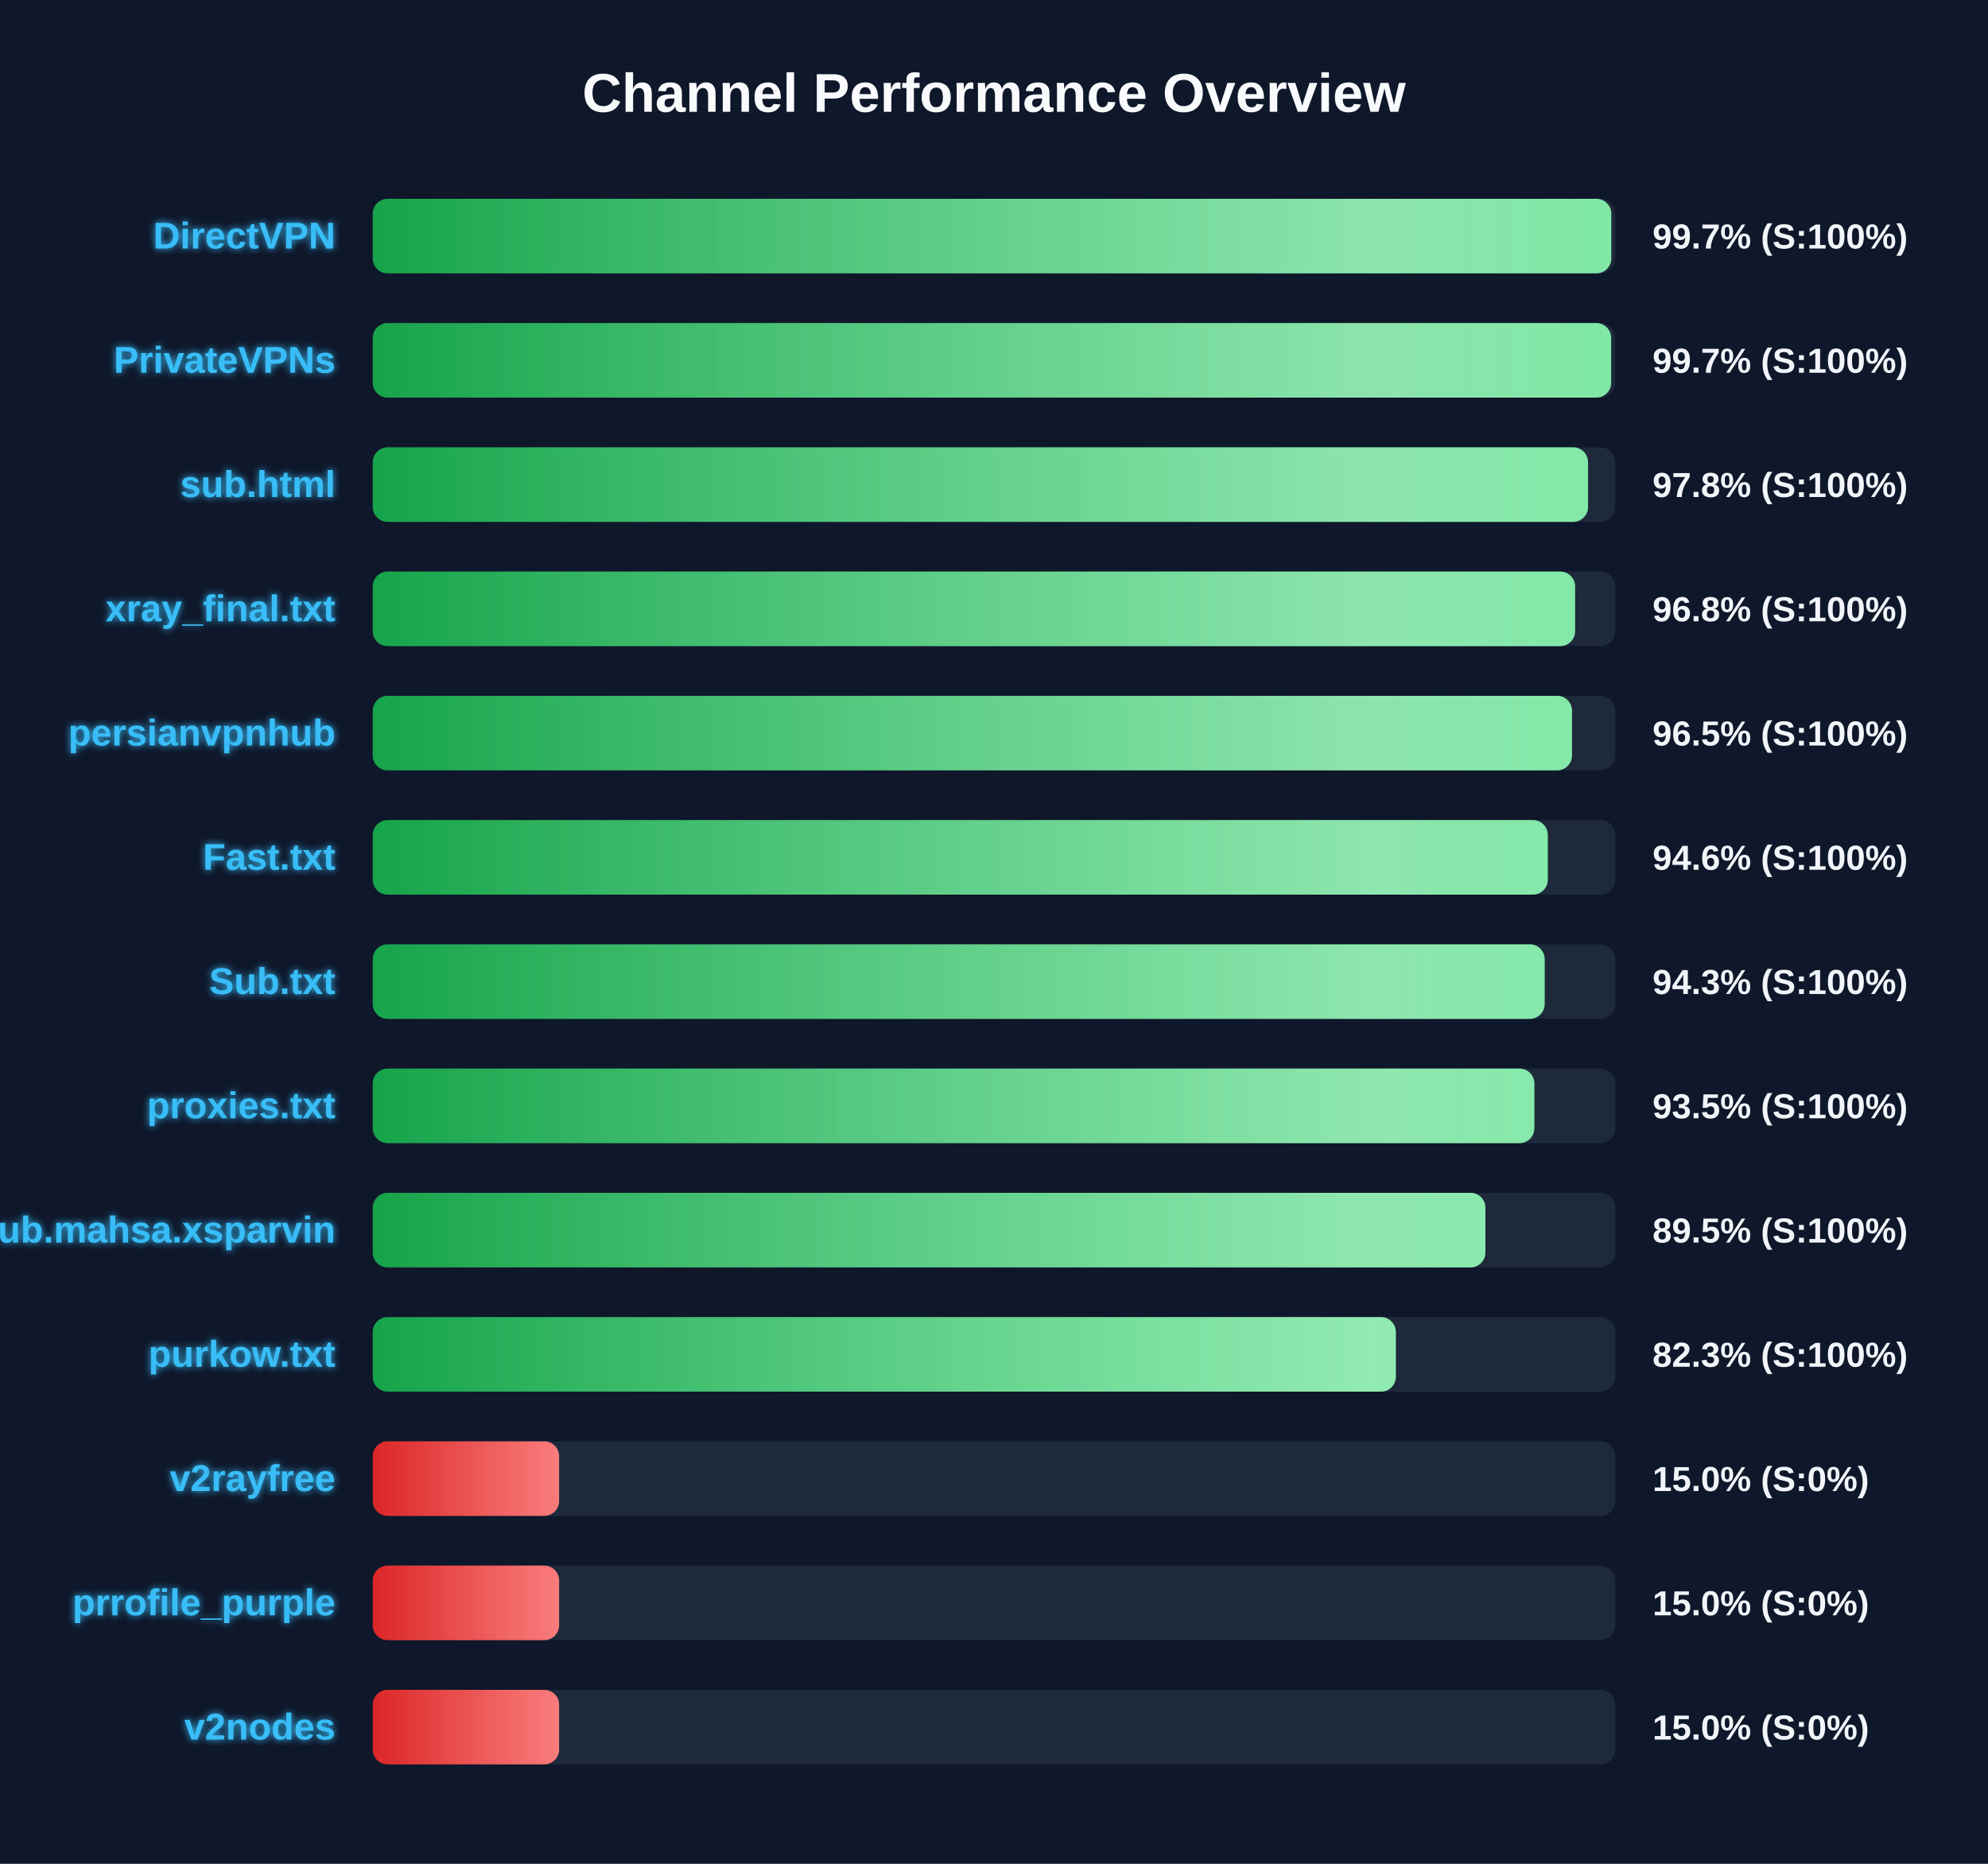
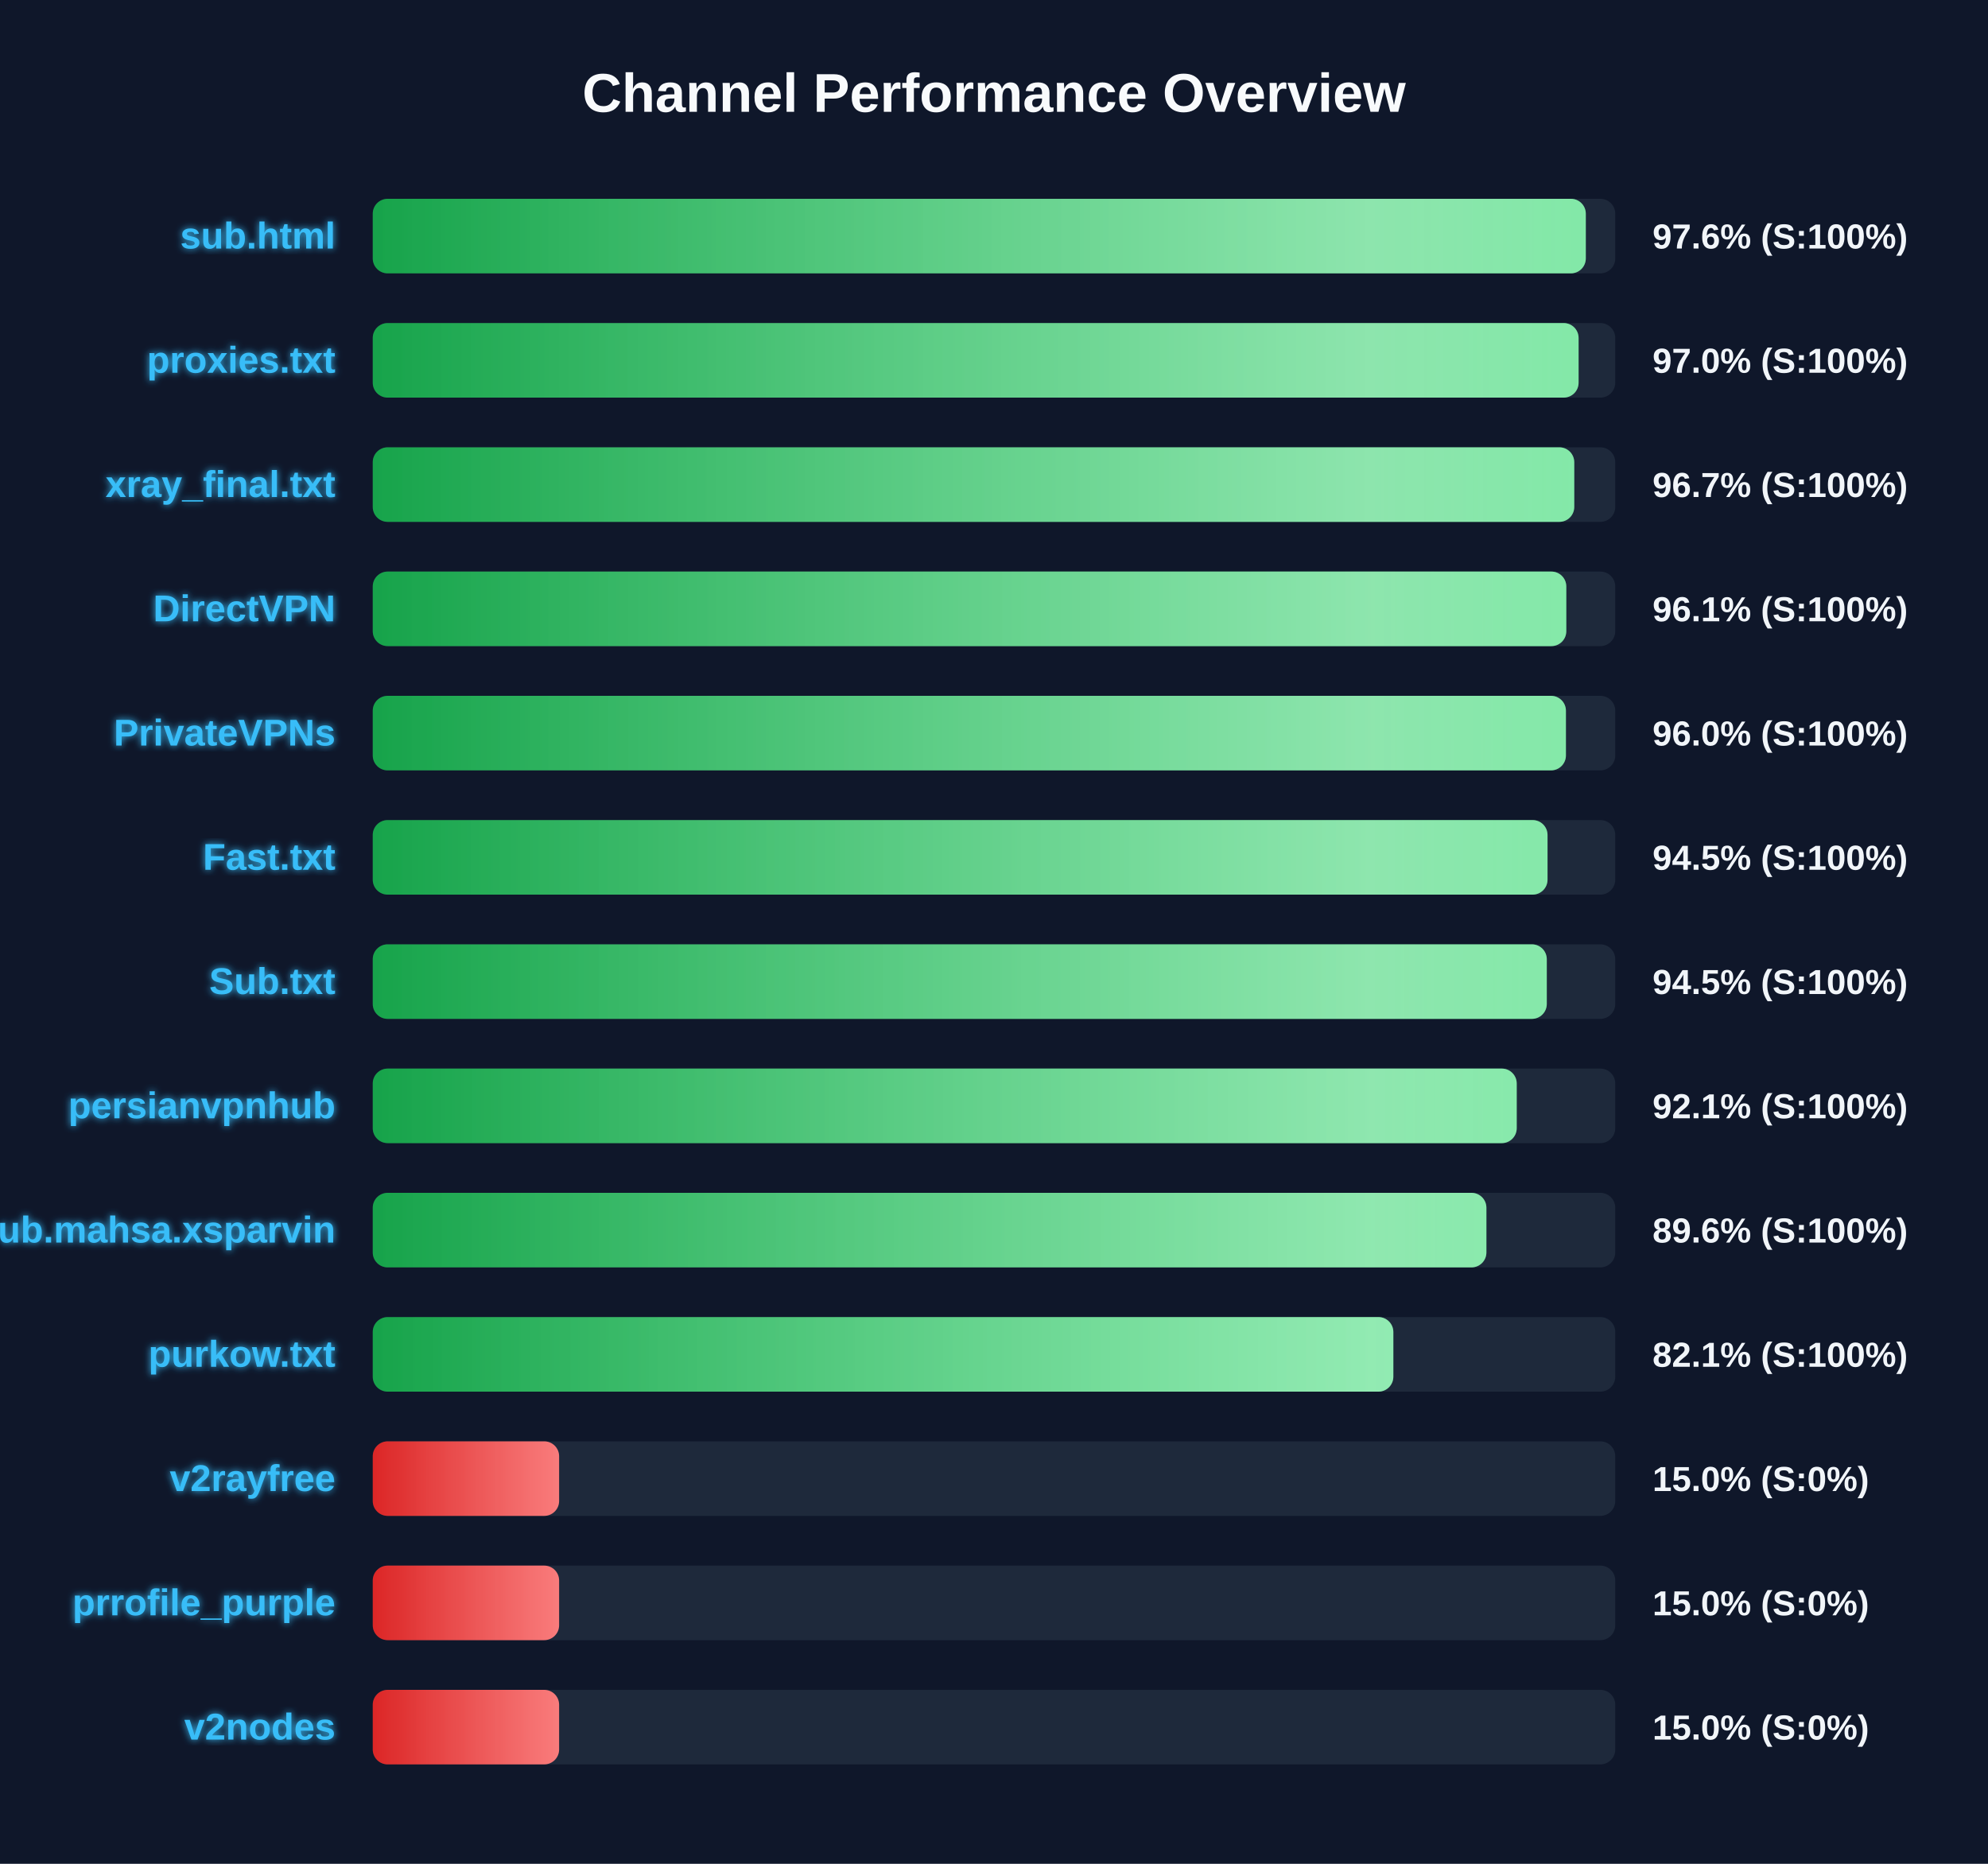
<svg xmlns="http://www.w3.org/2000/svg" width="800" height="750" version="1.1">
  <defs>
    <linearGradient id="grad-green" x1="0%" y1="0%" x2="100%" y2="0%">
      <stop offset="0%" stop-color="#16a34a" />
      <stop offset="100%" stop-color="#4ade80" />
    </linearGradient>
    <linearGradient id="grad-yellow" x1="0%" y1="0%" x2="100%" y2="0%">
      <stop offset="0%" stop-color="#ca8a04" />
      <stop offset="100%" stop-color="#fde047" />
    </linearGradient>
    <linearGradient id="grad-red" x1="0%" y1="0%" x2="100%" y2="0%">
      <stop offset="0%" stop-color="#dc2626" />
      <stop offset="100%" stop-color="#f87171" />
    </linearGradient>
    <linearGradient id="shimmer" x1="0%" y1="0%" x2="100%" y2="0%">
      <stop offset="0%" stop-color="rgba(255,255,255,0)" />
      <stop offset="50%" stop-color="rgba(255,255,255,0.4)" />
      <stop offset="100%" stop-color="rgba(255,255,255,0)" />
    </linearGradient>
    <filter id="glow" x="-20%" y="-20%" width="140%" height="140%">
      <feGaussianBlur stdDeviation="1.5" result="blur" />
      <feComposite in="SourceGraphic" in2="blur" operator="over" />
    </filter>
  </defs>
  <style>
        .bg-rect { fill: #0f172a; }
        .title { font: bold 22px 'Segoe UI', Arial, sans-serif; fill: #f8fafc; }
        .row { font: bold 15px 'Segoe UI', Arial, sans-serif; fill: #38bdf8; filter: url(#glow); }
        .score { font: bold 14px 'Segoe UI', Arial, sans-serif; fill: #f1f5f9; }
        @keyframes shimmer-anim {
            0% { transform: translateX(-100%); }
            100% { transform: translateX(200%); }
        }
        .shimmer-rect {
            animation: shimmer-anim 2.5s infinite linear;
        }
    </style>
  <rect width="100%" height="100%" class="bg-rect" />
  <text x="400" y="45" text-anchor="middle" class="title">Channel Performance Overview</text>
  <rect x="150" y="80" width="500" height="30" fill="#1e293b" rx="6" />
  <clipPath id="clip-0">
-     <rect x="150" y="80" width="498.4" height="30" rx="6" />
+     <rect x="150" y="80" width="488.15" height="30" rx="6" />
  </clipPath>
-   <rect x="150" y="80" width="498.4" height="30" fill="url(#grad-green)" rx="6" />
+   <rect x="150" y="80" width="488.15" height="30" fill="url(#grad-green)" rx="6" />
  <g clip-path="url(#clip-0)">
    <rect x="150" y="80" width="100%" height="30" fill="url(#shimmer)" class="shimmer-rect" />
  </g>
-   <text x="135" y="100" text-anchor="end" class="row">DirectVPN</text>
-   <text x="665" y="100" text-anchor="start" class="score">99.7% (S:100%)</text>
+   <text x="135" y="100" text-anchor="end" class="row">sub.html</text>
+   <text x="665" y="100" text-anchor="start" class="score">97.6% (S:100%)</text>
  <rect x="150" y="130" width="500" height="30" fill="#1e293b" rx="6" />
  <clipPath id="clip-1">
-     <rect x="150" y="130" width="498.35" height="30" rx="6" />
+     <rect x="150" y="130" width="485.25" height="30" rx="6" />
  </clipPath>
-   <rect x="150" y="130" width="498.35" height="30" fill="url(#grad-green)" rx="6" />
+   <rect x="150" y="130" width="485.25" height="30" fill="url(#grad-green)" rx="6" />
  <g clip-path="url(#clip-1)">
    <rect x="150" y="130" width="100%" height="30" fill="url(#shimmer)" class="shimmer-rect" />
  </g>
-   <text x="135" y="150" text-anchor="end" class="row">PrivateVPNs</text>
-   <text x="665" y="150" text-anchor="start" class="score">99.7% (S:100%)</text>
+   <text x="135" y="150" text-anchor="end" class="row">proxies.txt</text>
+   <text x="665" y="150" text-anchor="start" class="score">97.0% (S:100%)</text>
  <rect x="150" y="180" width="500" height="30" fill="#1e293b" rx="6" />
  <clipPath id="clip-2">
-     <rect x="150" y="180" width="489.05" height="30" rx="6" />
+     <rect x="150" y="180" width="483.5" height="30" rx="6" />
  </clipPath>
-   <rect x="150" y="180" width="489.05" height="30" fill="url(#grad-green)" rx="6" />
+   <rect x="150" y="180" width="483.5" height="30" fill="url(#grad-green)" rx="6" />
  <g clip-path="url(#clip-2)">
    <rect x="150" y="180" width="100%" height="30" fill="url(#shimmer)" class="shimmer-rect" />
  </g>
-   <text x="135" y="200" text-anchor="end" class="row">sub.html</text>
-   <text x="665" y="200" text-anchor="start" class="score">97.8% (S:100%)</text>
+   <text x="135" y="200" text-anchor="end" class="row">xray_final.txt</text>
+   <text x="665" y="200" text-anchor="start" class="score">96.7% (S:100%)</text>
  <rect x="150" y="230" width="500" height="30" fill="#1e293b" rx="6" />
  <clipPath id="clip-3">
-     <rect x="150" y="230" width="483.85" height="30" rx="6" />
+     <rect x="150" y="230" width="480.3" height="30" rx="6" />
  </clipPath>
-   <rect x="150" y="230" width="483.85" height="30" fill="url(#grad-green)" rx="6" />
+   <rect x="150" y="230" width="480.3" height="30" fill="url(#grad-green)" rx="6" />
  <g clip-path="url(#clip-3)">
    <rect x="150" y="230" width="100%" height="30" fill="url(#shimmer)" class="shimmer-rect" />
  </g>
-   <text x="135" y="250" text-anchor="end" class="row">xray_final.txt</text>
-   <text x="665" y="250" text-anchor="start" class="score">96.8% (S:100%)</text>
+   <text x="135" y="250" text-anchor="end" class="row">DirectVPN</text>
+   <text x="665" y="250" text-anchor="start" class="score">96.1% (S:100%)</text>
  <rect x="150" y="280" width="500" height="30" fill="#1e293b" rx="6" />
  <clipPath id="clip-4">
-     <rect x="150" y="280" width="482.6" height="30" rx="6" />
+     <rect x="150" y="280" width="480.15" height="30" rx="6" />
  </clipPath>
-   <rect x="150" y="280" width="482.6" height="30" fill="url(#grad-green)" rx="6" />
+   <rect x="150" y="280" width="480.15" height="30" fill="url(#grad-green)" rx="6" />
  <g clip-path="url(#clip-4)">
    <rect x="150" y="280" width="100%" height="30" fill="url(#shimmer)" class="shimmer-rect" />
  </g>
-   <text x="135" y="300" text-anchor="end" class="row">persianvpnhub</text>
-   <text x="665" y="300" text-anchor="start" class="score">96.5% (S:100%)</text>
+   <text x="135" y="300" text-anchor="end" class="row">PrivateVPNs</text>
+   <text x="665" y="300" text-anchor="start" class="score">96.0% (S:100%)</text>
  <rect x="150" y="330" width="500" height="30" fill="#1e293b" rx="6" />
  <clipPath id="clip-5">
-     <rect x="150" y="330" width="472.85" height="30" rx="6" />
+     <rect x="150" y="330" width="472.75" height="30" rx="6" />
  </clipPath>
-   <rect x="150" y="330" width="472.85" height="30" fill="url(#grad-green)" rx="6" />
+   <rect x="150" y="330" width="472.75" height="30" fill="url(#grad-green)" rx="6" />
  <g clip-path="url(#clip-5)">
    <rect x="150" y="330" width="100%" height="30" fill="url(#shimmer)" class="shimmer-rect" />
  </g>
  <text x="135" y="350" text-anchor="end" class="row">Fast.txt</text>
-   <text x="665" y="350" text-anchor="start" class="score">94.6% (S:100%)</text>
+   <text x="665" y="350" text-anchor="start" class="score">94.5% (S:100%)</text>
  <rect x="150" y="380" width="500" height="30" fill="#1e293b" rx="6" />
  <clipPath id="clip-6">
-     <rect x="150" y="380" width="471.6" height="30" rx="6" />
+     <rect x="150" y="380" width="472.45" height="30" rx="6" />
  </clipPath>
-   <rect x="150" y="380" width="471.6" height="30" fill="url(#grad-green)" rx="6" />
+   <rect x="150" y="380" width="472.45" height="30" fill="url(#grad-green)" rx="6" />
  <g clip-path="url(#clip-6)">
    <rect x="150" y="380" width="100%" height="30" fill="url(#shimmer)" class="shimmer-rect" />
  </g>
  <text x="135" y="400" text-anchor="end" class="row">Sub.txt</text>
-   <text x="665" y="400" text-anchor="start" class="score">94.3% (S:100%)</text>
+   <text x="665" y="400" text-anchor="start" class="score">94.5% (S:100%)</text>
  <rect x="150" y="430" width="500" height="30" fill="#1e293b" rx="6" />
  <clipPath id="clip-7">
-     <rect x="150" y="430" width="467.45" height="30" rx="6" />
+     <rect x="150" y="430" width="460.35" height="30" rx="6" />
  </clipPath>
-   <rect x="150" y="430" width="467.45" height="30" fill="url(#grad-green)" rx="6" />
+   <rect x="150" y="430" width="460.35" height="30" fill="url(#grad-green)" rx="6" />
  <g clip-path="url(#clip-7)">
    <rect x="150" y="430" width="100%" height="30" fill="url(#shimmer)" class="shimmer-rect" />
  </g>
-   <text x="135" y="450" text-anchor="end" class="row">proxies.txt</text>
-   <text x="665" y="450" text-anchor="start" class="score">93.5% (S:100%)</text>
+   <text x="135" y="450" text-anchor="end" class="row">persianvpnhub</text>
+   <text x="665" y="450" text-anchor="start" class="score">92.1% (S:100%)</text>
  <rect x="150" y="480" width="500" height="30" fill="#1e293b" rx="6" />
  <clipPath id="clip-8">
-     <rect x="150" y="480" width="447.75" height="30" rx="6" />
+     <rect x="150" y="480" width="448.15" height="30" rx="6" />
  </clipPath>
-   <rect x="150" y="480" width="447.75" height="30" fill="url(#grad-green)" rx="6" />
+   <rect x="150" y="480" width="448.15" height="30" fill="url(#grad-green)" rx="6" />
  <g clip-path="url(#clip-8)">
    <rect x="150" y="480" width="100%" height="30" fill="url(#shimmer)" class="shimmer-rect" />
  </g>
  <text x="135" y="500" text-anchor="end" class="row">Sub.mahsa.xsparvin</text>
-   <text x="665" y="500" text-anchor="start" class="score">89.5% (S:100%)</text>
+   <text x="665" y="500" text-anchor="start" class="score">89.6% (S:100%)</text>
  <rect x="150" y="530" width="500" height="30" fill="#1e293b" rx="6" />
  <clipPath id="clip-9">
-     <rect x="150" y="530" width="411.7" height="30" rx="6" />
+     <rect x="150" y="530" width="410.7" height="30" rx="6" />
  </clipPath>
-   <rect x="150" y="530" width="411.7" height="30" fill="url(#grad-green)" rx="6" />
+   <rect x="150" y="530" width="410.7" height="30" fill="url(#grad-green)" rx="6" />
  <g clip-path="url(#clip-9)">
    <rect x="150" y="530" width="100%" height="30" fill="url(#shimmer)" class="shimmer-rect" />
  </g>
  <text x="135" y="550" text-anchor="end" class="row">purkow.txt</text>
-   <text x="665" y="550" text-anchor="start" class="score">82.3% (S:100%)</text>
+   <text x="665" y="550" text-anchor="start" class="score">82.1% (S:100%)</text>
  <rect x="150" y="580" width="500" height="30" fill="#1e293b" rx="6" />
  <clipPath id="clip-10">
    <rect x="150" y="580" width="75.0" height="30" rx="6" />
  </clipPath>
  <rect x="150" y="580" width="75.0" height="30" fill="url(#grad-red)" rx="6" />
  <g clip-path="url(#clip-10)">
    <rect x="150" y="580" width="100%" height="30" fill="url(#shimmer)" class="shimmer-rect" />
  </g>
  <text x="135" y="600" text-anchor="end" class="row">v2rayfree</text>
  <text x="665" y="600" text-anchor="start" class="score">15.0% (S:0%)</text>
  <rect x="150" y="630" width="500" height="30" fill="#1e293b" rx="6" />
  <clipPath id="clip-11">
    <rect x="150" y="630" width="75.0" height="30" rx="6" />
  </clipPath>
  <rect x="150" y="630" width="75.0" height="30" fill="url(#grad-red)" rx="6" />
  <g clip-path="url(#clip-11)">
    <rect x="150" y="630" width="100%" height="30" fill="url(#shimmer)" class="shimmer-rect" />
  </g>
  <text x="135" y="650" text-anchor="end" class="row">prrofile_purple</text>
  <text x="665" y="650" text-anchor="start" class="score">15.0% (S:0%)</text>
  <rect x="150" y="680" width="500" height="30" fill="#1e293b" rx="6" />
  <clipPath id="clip-12">
    <rect x="150" y="680" width="75.0" height="30" rx="6" />
  </clipPath>
  <rect x="150" y="680" width="75.0" height="30" fill="url(#grad-red)" rx="6" />
  <g clip-path="url(#clip-12)">
    <rect x="150" y="680" width="100%" height="30" fill="url(#shimmer)" class="shimmer-rect" />
  </g>
  <text x="135" y="700" text-anchor="end" class="row">v2nodes</text>
  <text x="665" y="700" text-anchor="start" class="score">15.0% (S:0%)</text>
</svg>
